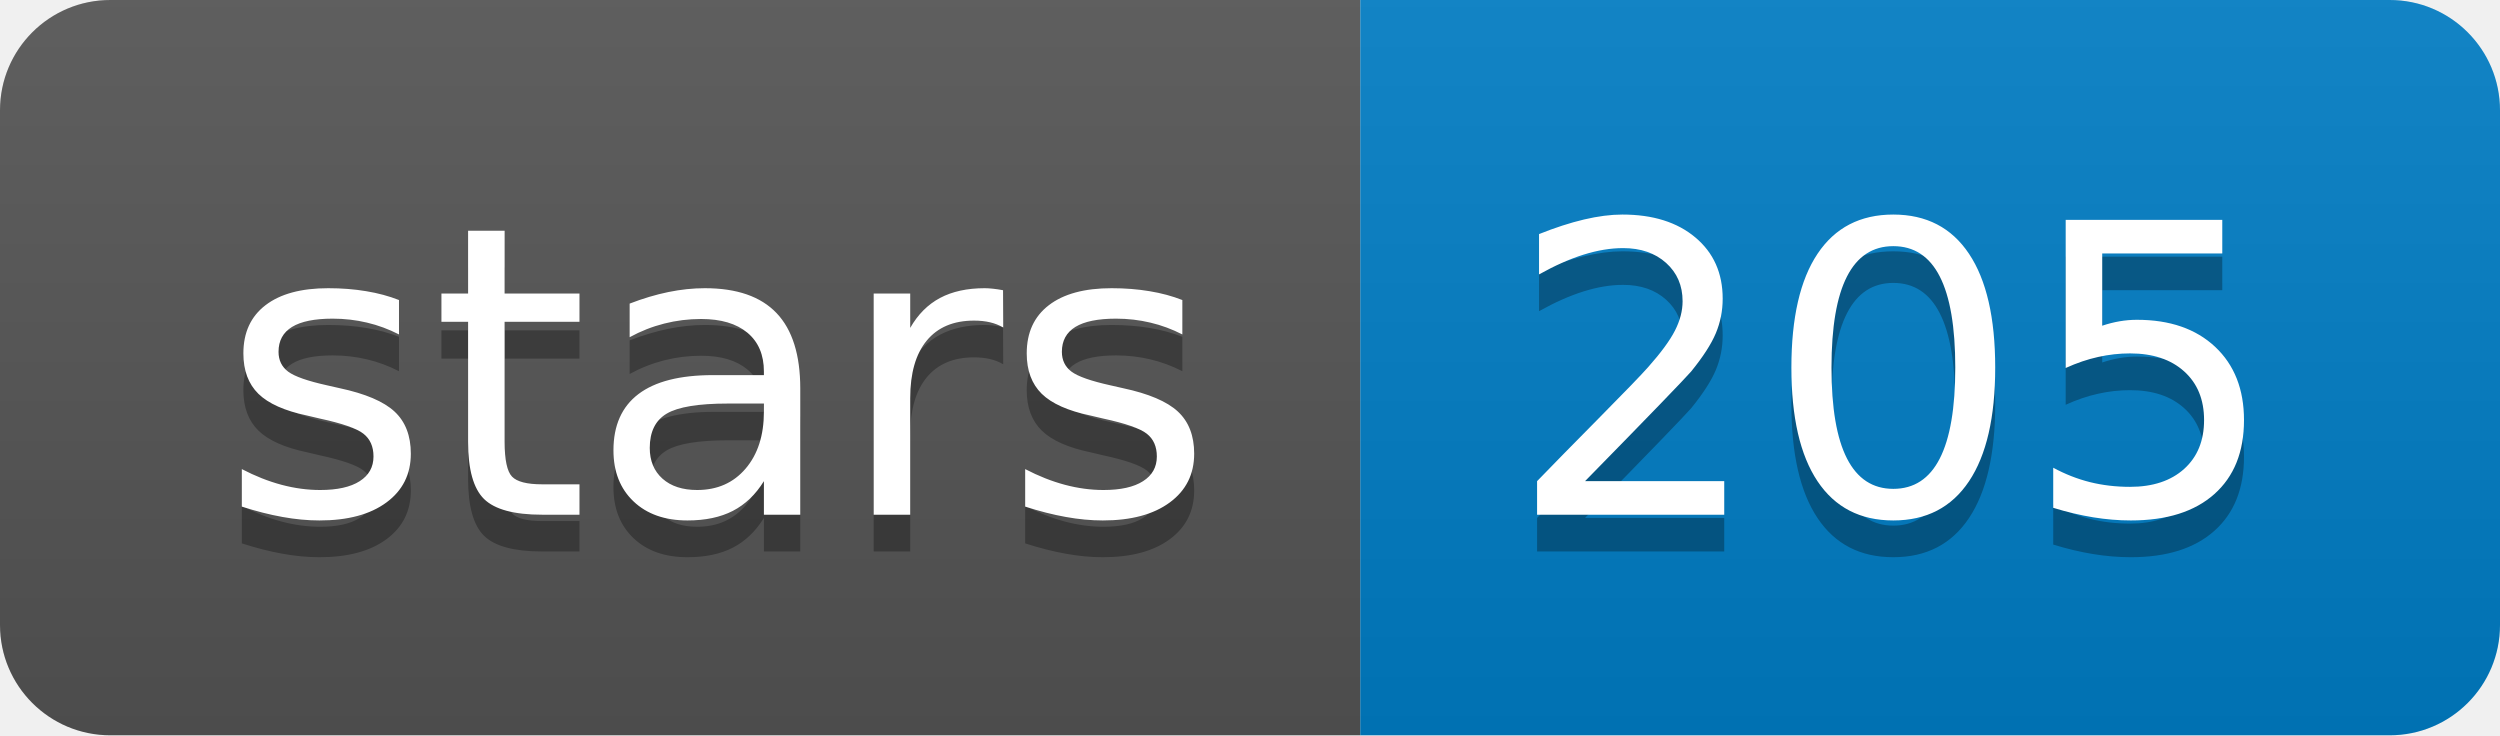
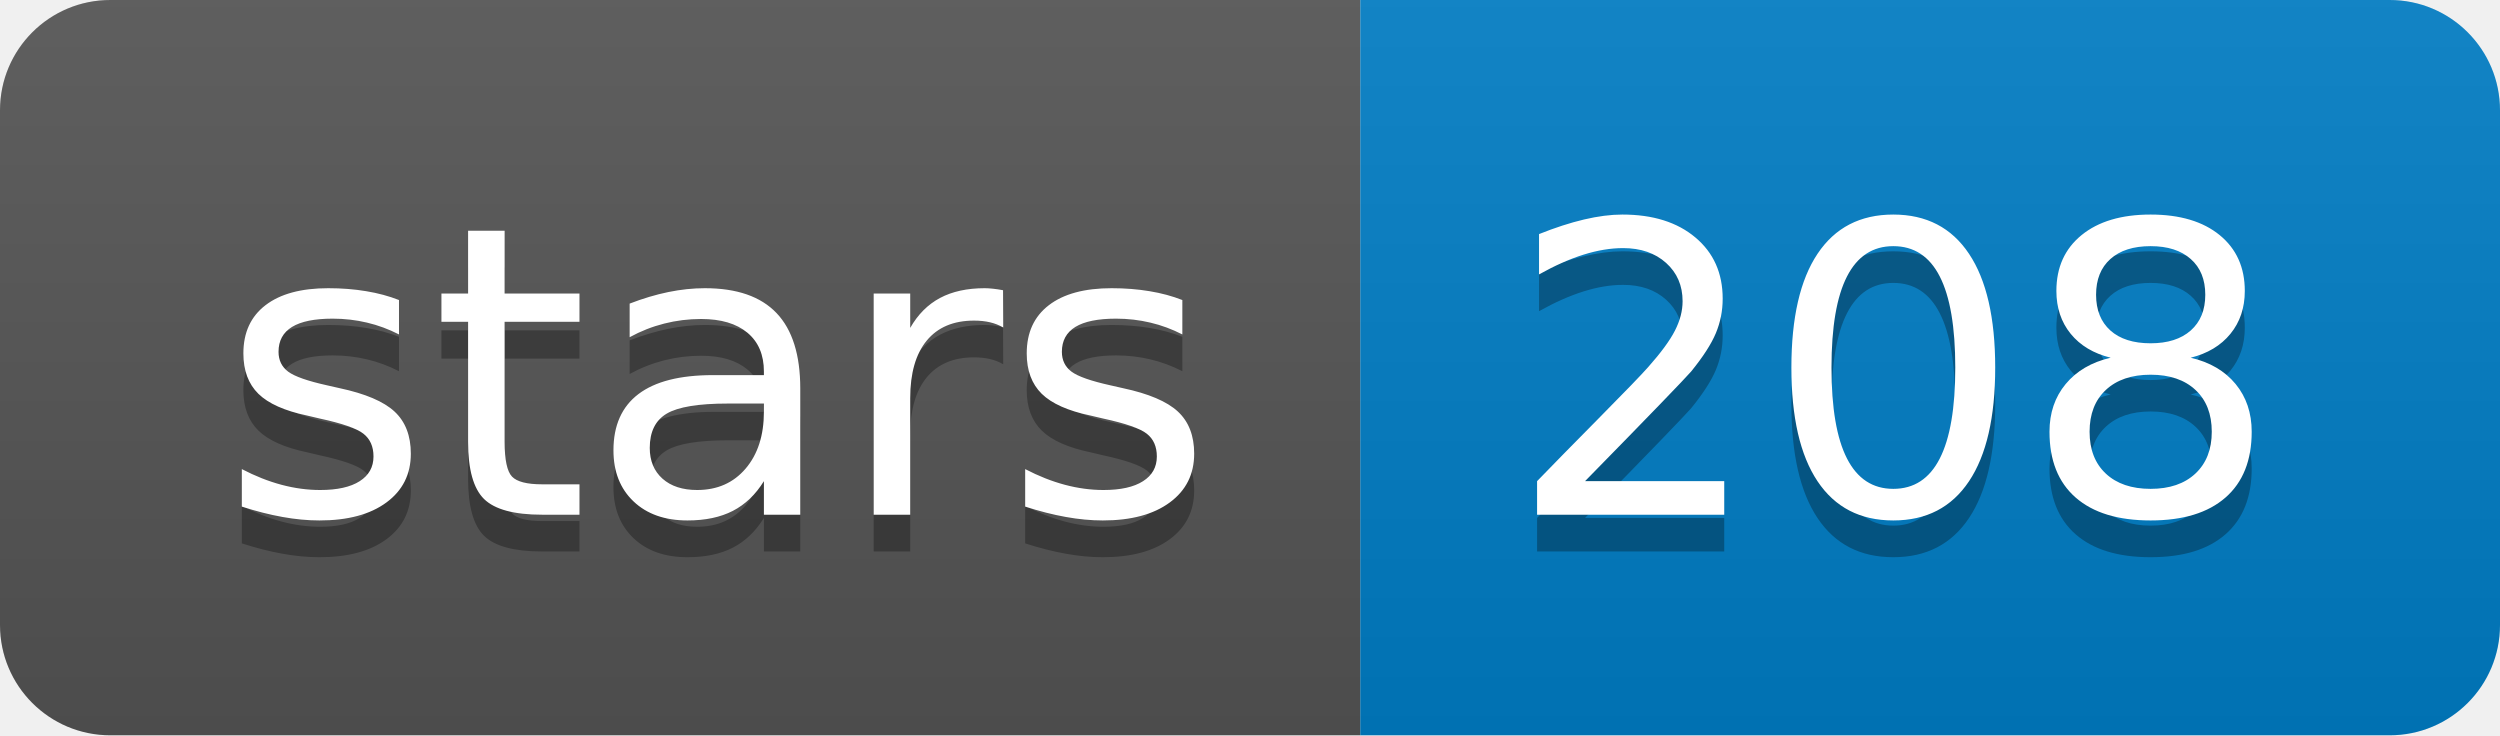
<svg xmlns="http://www.w3.org/2000/svg" xmlns:xlink="http://www.w3.org/1999/xlink" width="68" height="20">
  <linearGradient id="b" x2="0" y2="100%">
    <stop offset="0" stop-color="#bbb" stop-opacity=".1" />
    <stop offset="1" stop-opacity=".1" />
  </linearGradient>
  <clipPath id="a">
    <rect width="68" height="20" rx="3" fill="#fff" />
  </clipPath>
  <g clip-path="url(#a)">
    <path fill="#555" d="M0 0h37v20H0z" />
    <path fill="#007ec6" d="M37 0h31v20H37z" />
    <path fill="url(#b)" d="M0 0h68v20H0z" />
  </g>
  <g fill="#fff" text-anchor="middle" font-family="DejaVu Sans,Verdana,Geneva,sans-serif" font-size="110">
    <text x="195" y="150" fill="#010101" fill-opacity=".3" transform="scale(.1)" textLength="270">stars</text>
    <text x="195" y="140" transform="scale(.1)" textLength="270">stars</text>
-     <text x="515" y="150" fill="#010101" fill-opacity=".3" transform="scale(.1)" textLength="210">205</text>
-     <text x="515" y="140" transform="scale(.1)" textLength="210">205</text>
+     <text x="515" y="150" fill="#010101" fill-opacity=".3" transform="scale(.1)" textLength="210">208</text>
+     <text x="515" y="140" transform="scale(.1)" textLength="210">208</text>
  </g>
  <a target="_blank" xlink:href="https://github.com/arq5x/poretools">
    <path fill="rgba(0,0,0,0)" d="M0 0h37v20H0z" />
  </a>
  <a target="_blank" xlink:href="https://github.com/arq5x/poretools/stargazers">
    <path fill="rgba(0,0,0,0)" d="M37 0h31v20H37z" />
  </a>
</svg>
